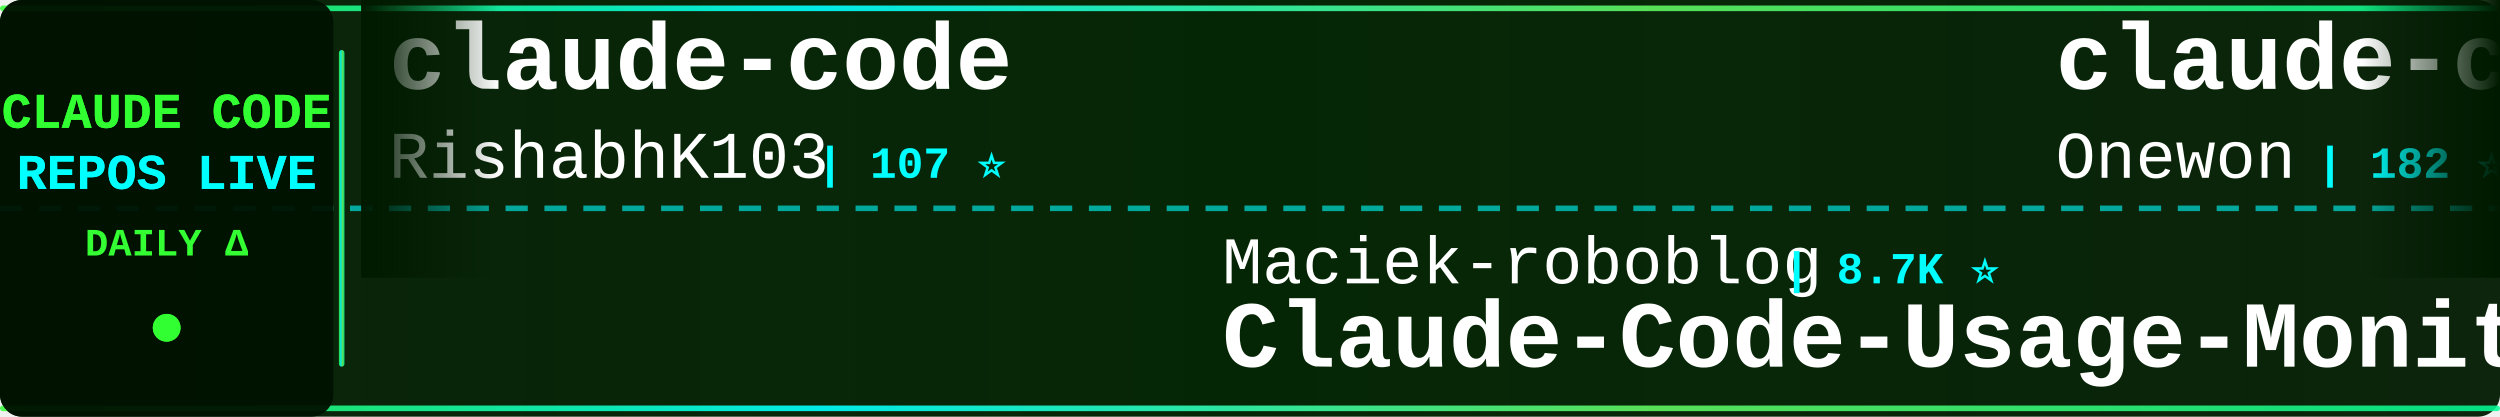
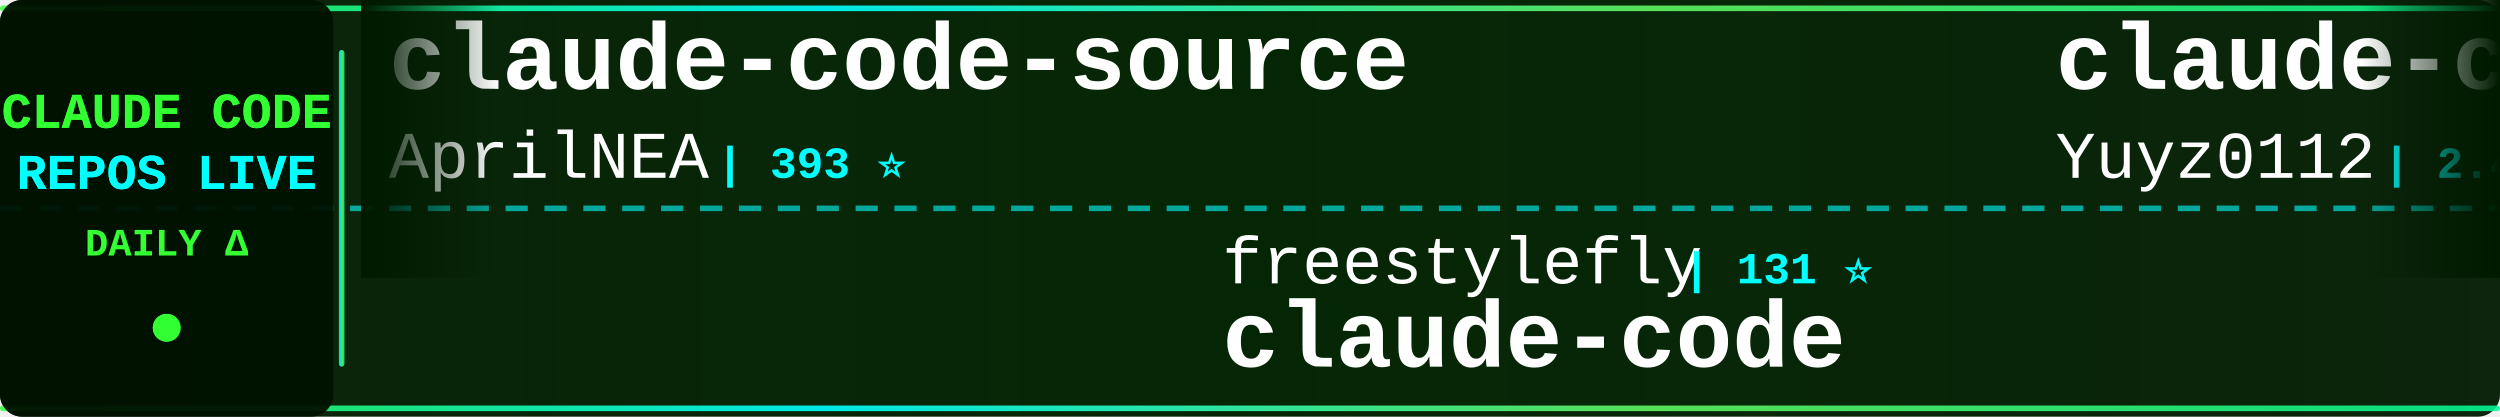
<svg xmlns="http://www.w3.org/2000/svg" width="900" height="150">
  <defs>
    <linearGradient id="tickerBg" x1="0%" y1="0%" x2="100%" y2="0%">
      <stop offset="0%" style="stop-color:#001a00;stop-opacity:0.95" />
      <stop offset="50%" style="stop-color:#002200;stop-opacity:0.98" />
      <stop offset="100%" style="stop-color:#001a00;stop-opacity:0.95" />
    </linearGradient>
    <linearGradient id="borderGrad" x1="0%" y1="0%" x2="100%" y2="0%">
      <stop offset="0%" style="stop-color:#33ff33;stop-opacity:0.85">
        <animate attributeName="stop-opacity" values="0.85;1;0.85" dur="2s" repeatCount="indefinite" />
      </stop>
      <stop offset="33%" style="stop-color:#00ffff;stop-opacity:0.9">
        <animate attributeName="stop-opacity" values="0.9;1;0.9" dur="2.2s" repeatCount="indefinite" />
      </stop>
      <stop offset="66%" style="stop-color:#66ff66;stop-opacity:0.85">
        <animate attributeName="stop-opacity" values="0.85;1;0.85" dur="1.8s" repeatCount="indefinite" />
      </stop>
      <stop offset="100%" style="stop-color:#00ff99;stop-opacity:0.85">
        <animate attributeName="stop-opacity" values="0.85;1;0.85" dur="2s" repeatCount="indefinite" />
      </stop>
    </linearGradient>
    <filter id="textGlow">
      <feGaussianBlur stdDeviation="0.1" result="coloredBlur" />
      <feMerge>
        <feMergeNode in="coloredBlur" />
        <feMergeNode in="SourceGraphic" />
      </feMerge>
    </filter>
    <filter id="metricGlow">
      <feGaussianBlur stdDeviation="0.2" result="coloredBlur" />
      <feMerge>
        <feMergeNode in="coloredBlur" />
        <feMergeNode in="SourceGraphic" />
      </feMerge>
    </filter>
    <linearGradient id="leftFade" x1="0%" y1="0%" x2="100%" y2="0%">
      <stop offset="0%" style="stop-color:#001a00;stop-opacity:1" />
      <stop offset="100%" style="stop-color:#001a00;stop-opacity:0" />
    </linearGradient>
    <linearGradient id="rightFade" x1="0%" y1="0%" x2="100%" y2="0%">
      <stop offset="0%" style="stop-color:#001a00;stop-opacity:0" />
      <stop offset="100%" style="stop-color:#001a00;stop-opacity:1" />
    </linearGradient>
  </defs>
  <rect width="900" height="150" fill="url(#tickerBg)" rx="8" />
  <rect x="0" y="2" width="900" height="2" fill="url(#borderGrad)" rx="1" />
  <rect x="0" y="146" width="900" height="2" fill="url(#borderGrad)" rx="1" />
  <line x1="0" y1="75" x2="900" y2="75" stroke="#00ffff" stroke-width="2" stroke-dasharray="8 6" opacity="0.6" />
  <rect x="0" y="0" width="120" height="150" fill="#001100" opacity="0.95" rx="8" />
  <text x="60" y="46" font-family="'Courier New', monospace" font-size="18" font-weight="bold" fill="#33ff33" text-anchor="middle" filter="url(#textGlow)">
    CLAUDE CODE
  </text>
  <text x="60" y="68" font-family="'Courier New', monospace" font-size="18" font-weight="bold" fill="#00ffff" text-anchor="middle" filter="url(#textGlow)">
    REPOS LIVE
  </text>
  <text x="60" y="92" font-family="'Courier New', monospace" font-size="14" font-weight="bold" fill="#33ff33" text-anchor="middle">
    DAILY Δ
  </text>
  <circle cx="60" cy="118" r="5" fill="#33ff33" filter="url(#metricGlow)">
    <animate attributeName="r" values="4;6;4" dur="1.5s" repeatCount="indefinite" />
    <animate attributeName="opacity" values="0.6;1;0.6" dur="1.5s" repeatCount="indefinite" />
  </circle>
  <rect x="122" y="18" width="2" height="114" fill="url(#borderGrad)" rx="1" />
  <clipPath id="tickerClip">
    <rect x="130" y="0" width="770" height="150" />
  </clipPath>
  <g clip-path="url(#tickerClip)">
    <g id="tickerItems">
      <animateTransform attributeName="transform" attributeType="XML" type="translate" from="0 0" to="-3000 0" dur="54s" repeatCount="indefinite" />
      <g transform="translate(0, 0)">
-         <text x="140" y="32" font-family="'Courier New', monospace" font-size="34" font-weight="bold" fill="#ffffff">claude-code</text>
-         <text x="140" y="64" font-family="'Courier New', monospace" font-size="24" font-weight="normal" fill="#ffffff" opacity="1.0">RishabhK103</text>
-         <text x="294" y="64" font-family="'Courier New', monospace" font-size="16" font-weight="bold" fill="#00ffff"> | 107 ⭐</text>
+         <text x="140" y="32" font-family="'Courier New', monospace" font-size="34" font-weight="bold" fill="#ffffff">claude-code-source</text>
+         <text x="140" y="64" font-family="'Courier New', monospace" font-size="24" font-weight="normal" fill="#ffffff" opacity="1.0">AprilNEA</text>
+         <text x="258" y="64" font-family="'Courier New', monospace" font-size="16" font-weight="bold" fill="#00ffff"> | 393 ⭐</text>
      </g>
      <g transform="translate(300, 0)">
-         <text x="140" y="102" font-family="'Courier New', monospace" font-size="24" font-weight="normal" fill="#ffffff" opacity="1.0">Maciek-roboblog</text>
-         <text x="342" y="102" font-family="'Courier New', monospace" font-size="16" font-weight="bold" fill="#00ffff"> | 8.7K ⭐</text>
-         <text x="140" y="132" font-family="'Courier New', monospace" font-size="34" font-weight="bold" fill="#ffffff">Claude-Code-Usage-Monito...</text>
+         <text x="140" y="102" font-family="'Courier New', monospace" font-size="24" font-weight="normal" fill="#ffffff" opacity="1.0">freestylefly</text>
+         <text x="306" y="102" font-family="'Courier New', monospace" font-size="16" font-weight="bold" fill="#00ffff"> | 131 ⭐</text>
+         <text x="140" y="132" font-family="'Courier New', monospace" font-size="34" font-weight="bold" fill="#ffffff">claude-code</text>
      </g>
      <g transform="translate(600, 0)">
-         <text x="140" y="32" font-family="'Courier New', monospace" font-size="34" font-weight="bold" fill="#ffffff">claude-code</text>
-         <text x="140" y="64" font-family="'Courier New', monospace" font-size="24" font-weight="normal" fill="#ffffff" opacity="1.0">Onewon</text>
-         <text x="234" y="64" font-family="'Courier New', monospace" font-size="16" font-weight="bold" fill="#00ffff"> | 182 ⭐</text>
+         <text x="140" y="32" font-family="'Courier New', monospace" font-size="34" font-weight="bold" fill="#ffffff">claude-code-reverse</text>
+         <text x="140" y="64" font-family="'Courier New', monospace" font-size="24" font-weight="normal" fill="#ffffff" opacity="1.0">Yuyz0112</text>
+         <text x="258" y="64" font-family="'Courier New', monospace" font-size="16" font-weight="bold" fill="#00ffff"> | 2.4K ⭐</text>
      </g>
      <g transform="translate(900, 0)">
-         <text x="140" y="102" font-family="'Courier New', monospace" font-size="24" font-weight="normal" fill="#ffffff" opacity="1.0">AprilNEA</text>
-         <text x="258" y="102" font-family="'Courier New', monospace" font-size="16" font-weight="bold" fill="#00ffff"> | 393 ⭐</text>
-         <text x="140" y="132" font-family="'Courier New', monospace" font-size="34" font-weight="bold" fill="#ffffff">claude-code-source</text>
+         <text x="140" y="102" font-family="'Courier New', monospace" font-size="24" font-weight="normal" fill="#ffffff" opacity="1.0">overwirehq</text>
+         <text x="282" y="102" font-family="'Courier New', monospace" font-size="16" font-weight="bold" fill="#00ffff"> | 2.8K ⭐</text>
+         <text x="140" y="132" font-family="'Courier New', monospace" font-size="34" font-weight="bold" fill="#ffffff">claude-code-telegram</text>
      </g>
      <g transform="translate(1200, 0)">
-         <text x="140" y="32" font-family="'Courier New', monospace" font-size="34" font-weight="bold" fill="#ffffff">claude-code-from-scratch</text>
-         <text x="140" y="64" font-family="'Courier New', monospace" font-size="24" font-weight="normal" fill="#ffffff" opacity="1.0">Windy3f3f3f3f</text>
-         <text x="318" y="64" font-family="'Courier New', monospace" font-size="16" font-weight="bold" fill="#00ffff"> | 2.7K ⭐</text>
+         <text x="140" y="32" font-family="'Courier New', monospace" font-size="34" font-weight="bold" fill="#ffffff">claude-code-showcase</text>
+         <text x="140" y="64" font-family="'Courier New', monospace" font-size="24" font-weight="normal" fill="#ffffff" opacity="1.0">ChrisWiles</text>
+         <text x="282" y="64" font-family="'Courier New', monospace" font-size="16" font-weight="bold" fill="#00ffff"> | 6.1K ⭐ +1</text>
      </g>
      <g transform="translate(1500, 0)">
-         <text x="140" y="102" font-family="'Courier New', monospace" font-size="24" font-weight="normal" fill="#ffffff" opacity="1.0">JrCx7scC</text>
-         <text x="258" y="102" font-family="'Courier New', monospace" font-size="16" font-weight="bold" fill="#00ffff"> | 375 ⭐</text>
-         <text x="140" y="132" font-family="'Courier New', monospace" font-size="34" font-weight="bold" fill="#ffffff">claude-code-source</text>
+         <text x="140" y="102" font-family="'Courier New', monospace" font-size="24" font-weight="normal" fill="#ffffff" opacity="1.0">techjarves</text>
+         <text x="282" y="102" font-family="'Courier New', monospace" font-size="16" font-weight="bold" fill="#00ffff"> | 1.6K ⭐</text>
+         <text x="140" y="132" font-family="'Courier New', monospace" font-size="34" font-weight="bold" fill="#ffffff">ClaudeCode-Portable</text>
      </g>
      <g transform="translate(1800, 0)">
-         <text x="140" y="32" font-family="'Courier New', monospace" font-size="34" font-weight="bold" fill="#ffffff">claude-code</text>
-         <text x="140" y="64" font-family="'Courier New', monospace" font-size="24" font-weight="normal" fill="#ffffff" opacity="1.0">alex000kim</text>
-         <text x="282" y="64" font-family="'Courier New', monospace" font-size="16" font-weight="bold" fill="#00ffff"> | 236 ⭐</text>
+         <text x="140" y="32" font-family="'Courier New', monospace" font-size="34" font-weight="bold" fill="#ffffff">andrej-karpathy-skills</text>
+         <text x="140" y="64" font-family="'Courier New', monospace" font-size="24" font-weight="normal" fill="#ffffff" opacity="1.0">multica-ai</text>
+         <text x="282" y="64" font-family="'Courier New', monospace" font-size="16" font-weight="bold" fill="#00ffff"> | 217.1K ⭐ +51</text>
      </g>
      <g transform="translate(2100, 0)">
-         <text x="140" y="102" font-family="'Courier New', monospace" font-size="24" font-weight="normal" fill="#ffffff" opacity="1.0">kodu-ai</text>
-         <text x="246" y="102" font-family="'Courier New', monospace" font-size="16" font-weight="bold" fill="#00ffff"> | 5.2K ⭐</text>
-         <text x="140" y="132" font-family="'Courier New', monospace" font-size="34" font-weight="bold" fill="#ffffff">claude-coder</text>
+         <text x="140" y="102" font-family="'Courier New', monospace" font-size="24" font-weight="normal" fill="#ffffff" opacity="1.0">xorespesp</text>
+         <text x="270" y="102" font-family="'Courier New', monospace" font-size="16" font-weight="bold" fill="#00ffff"> | 233 ⭐</text>
+         <text x="140" y="132" font-family="'Courier New', monospace" font-size="34" font-weight="bold" fill="#ffffff">claude-code</text>
      </g>
      <g transform="translate(2400, 0)">
-         <text x="140" y="32" font-family="'Courier New', monospace" font-size="34" font-weight="bold" fill="#ffffff">claude-code-security-rev...</text>
-         <text x="140" y="64" font-family="'Courier New', monospace" font-size="24" font-weight="normal" fill="#ffffff" opacity="1.0">anthropics</text>
-         <text x="282" y="64" font-family="'Courier New', monospace" font-size="16" font-weight="bold" fill="#00ffff"> | 6.3K ⭐ +6</text>
+         <text x="140" y="32" font-family="'Courier New', monospace" font-size="34" font-weight="bold" fill="#ffffff">claude-code</text>
+         <text x="140" y="64" font-family="'Courier New', monospace" font-size="24" font-weight="normal" fill="#ffffff" opacity="1.0">jarmuine</text>
+         <text x="258" y="64" font-family="'Courier New', monospace" font-size="16" font-weight="bold" fill="#00ffff"> | 2.3K ⭐</text>
      </g>
      <g transform="translate(2700, 0)">
-         <text x="140" y="102" font-family="'Courier New', monospace" font-size="24" font-weight="normal" fill="#ffffff" opacity="1.0">wanshuiyin</text>
-         <text x="282" y="102" font-family="'Courier New', monospace" font-size="16" font-weight="bold" fill="#00ffff"> | 17.0K ⭐ +16</text>
-         <text x="140" y="132" font-family="'Courier New', monospace" font-size="34" font-weight="bold" fill="#ffffff">Auto-claude-code-researc...</text>
+         <text x="140" y="102" font-family="'Courier New', monospace" font-size="24" font-weight="normal" fill="#ffffff" opacity="1.0">Alishahryar1</text>
+         <text x="306" y="102" font-family="'Courier New', monospace" font-size="16" font-weight="bold" fill="#00ffff"> | 56.8K ⭐ +14</text>
+         <text x="140" y="132" font-family="'Courier New', monospace" font-size="34" font-weight="bold" fill="#ffffff">free-claude-code</text>
      </g>
      <g transform="translate(3000, 0)">
-         <text x="140" y="32" font-family="'Courier New', monospace" font-size="34" font-weight="bold" fill="#ffffff">claude-code</text>
-         <text x="140" y="64" font-family="'Courier New', monospace" font-size="24" font-weight="normal" fill="#ffffff" opacity="1.0">RishabhK103</text>
-         <text x="294" y="64" font-family="'Courier New', monospace" font-size="16" font-weight="bold" fill="#00ffff"> | 107 ⭐</text>
+         <text x="140" y="32" font-family="'Courier New', monospace" font-size="34" font-weight="bold" fill="#ffffff">claude-code-source</text>
+         <text x="140" y="64" font-family="'Courier New', monospace" font-size="24" font-weight="normal" fill="#ffffff" opacity="1.0">AprilNEA</text>
+         <text x="258" y="64" font-family="'Courier New', monospace" font-size="16" font-weight="bold" fill="#00ffff"> | 393 ⭐</text>
      </g>
      <g transform="translate(3300, 0)">
-         <text x="140" y="102" font-family="'Courier New', monospace" font-size="24" font-weight="normal" fill="#ffffff" opacity="1.0">Maciek-roboblog</text>
-         <text x="342" y="102" font-family="'Courier New', monospace" font-size="16" font-weight="bold" fill="#00ffff"> | 8.7K ⭐</text>
-         <text x="140" y="132" font-family="'Courier New', monospace" font-size="34" font-weight="bold" fill="#ffffff">Claude-Code-Usage-Monito...</text>
+         <text x="140" y="102" font-family="'Courier New', monospace" font-size="24" font-weight="normal" fill="#ffffff" opacity="1.0">freestylefly</text>
+         <text x="306" y="102" font-family="'Courier New', monospace" font-size="16" font-weight="bold" fill="#00ffff"> | 131 ⭐</text>
+         <text x="140" y="132" font-family="'Courier New', monospace" font-size="34" font-weight="bold" fill="#ffffff">claude-code</text>
      </g>
      <g transform="translate(3600, 0)">
-         <text x="140" y="32" font-family="'Courier New', monospace" font-size="34" font-weight="bold" fill="#ffffff">claude-code</text>
-         <text x="140" y="64" font-family="'Courier New', monospace" font-size="24" font-weight="normal" fill="#ffffff" opacity="1.0">Onewon</text>
-         <text x="234" y="64" font-family="'Courier New', monospace" font-size="16" font-weight="bold" fill="#00ffff"> | 182 ⭐</text>
+         <text x="140" y="32" font-family="'Courier New', monospace" font-size="34" font-weight="bold" fill="#ffffff">claude-code-reverse</text>
+         <text x="140" y="64" font-family="'Courier New', monospace" font-size="24" font-weight="normal" fill="#ffffff" opacity="1.0">Yuyz0112</text>
+         <text x="258" y="64" font-family="'Courier New', monospace" font-size="16" font-weight="bold" fill="#00ffff"> | 2.4K ⭐</text>
      </g>
      <g transform="translate(3900, 0)">
-         <text x="140" y="102" font-family="'Courier New', monospace" font-size="24" font-weight="normal" fill="#ffffff" opacity="1.0">AprilNEA</text>
-         <text x="258" y="102" font-family="'Courier New', monospace" font-size="16" font-weight="bold" fill="#00ffff"> | 393 ⭐</text>
-         <text x="140" y="132" font-family="'Courier New', monospace" font-size="34" font-weight="bold" fill="#ffffff">claude-code-source</text>
+         <text x="140" y="102" font-family="'Courier New', monospace" font-size="24" font-weight="normal" fill="#ffffff" opacity="1.0">overwirehq</text>
+         <text x="282" y="102" font-family="'Courier New', monospace" font-size="16" font-weight="bold" fill="#00ffff"> | 2.8K ⭐</text>
+         <text x="140" y="132" font-family="'Courier New', monospace" font-size="34" font-weight="bold" fill="#ffffff">claude-code-telegram</text>
      </g>
    </g>
  </g>
  <rect x="130" y="0" width="50" height="100" fill="url(#leftFade)" />
  <rect x="850" y="0" width="50" height="100" fill="url(#rightFade)" />
</svg>
